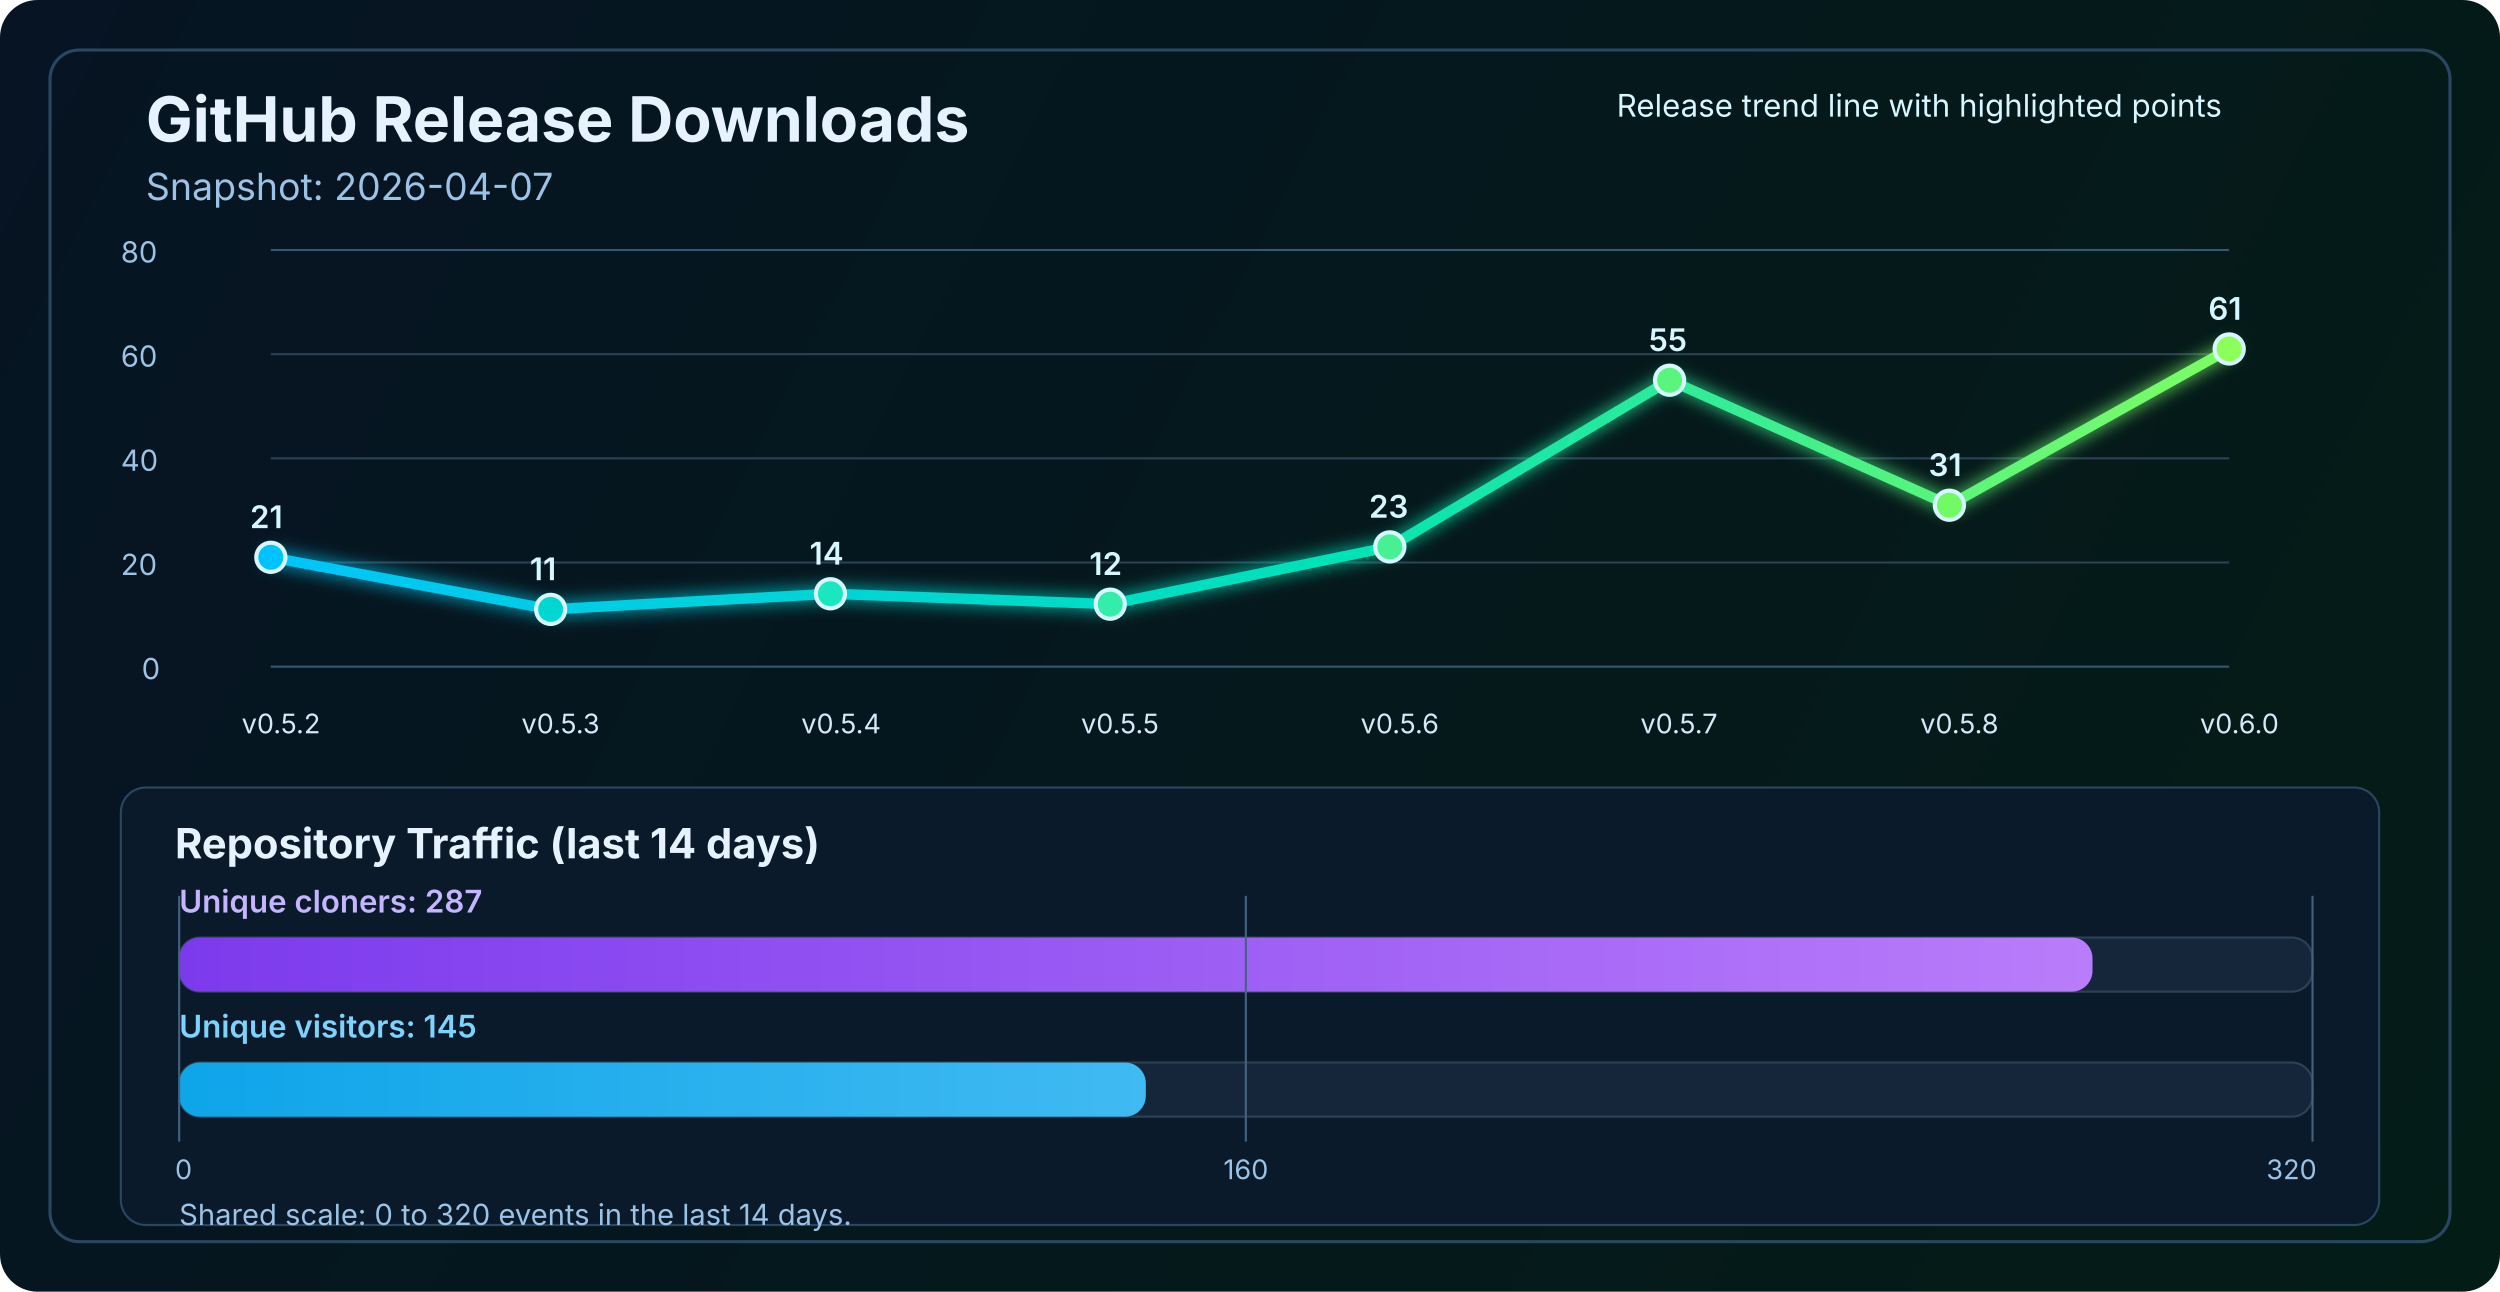
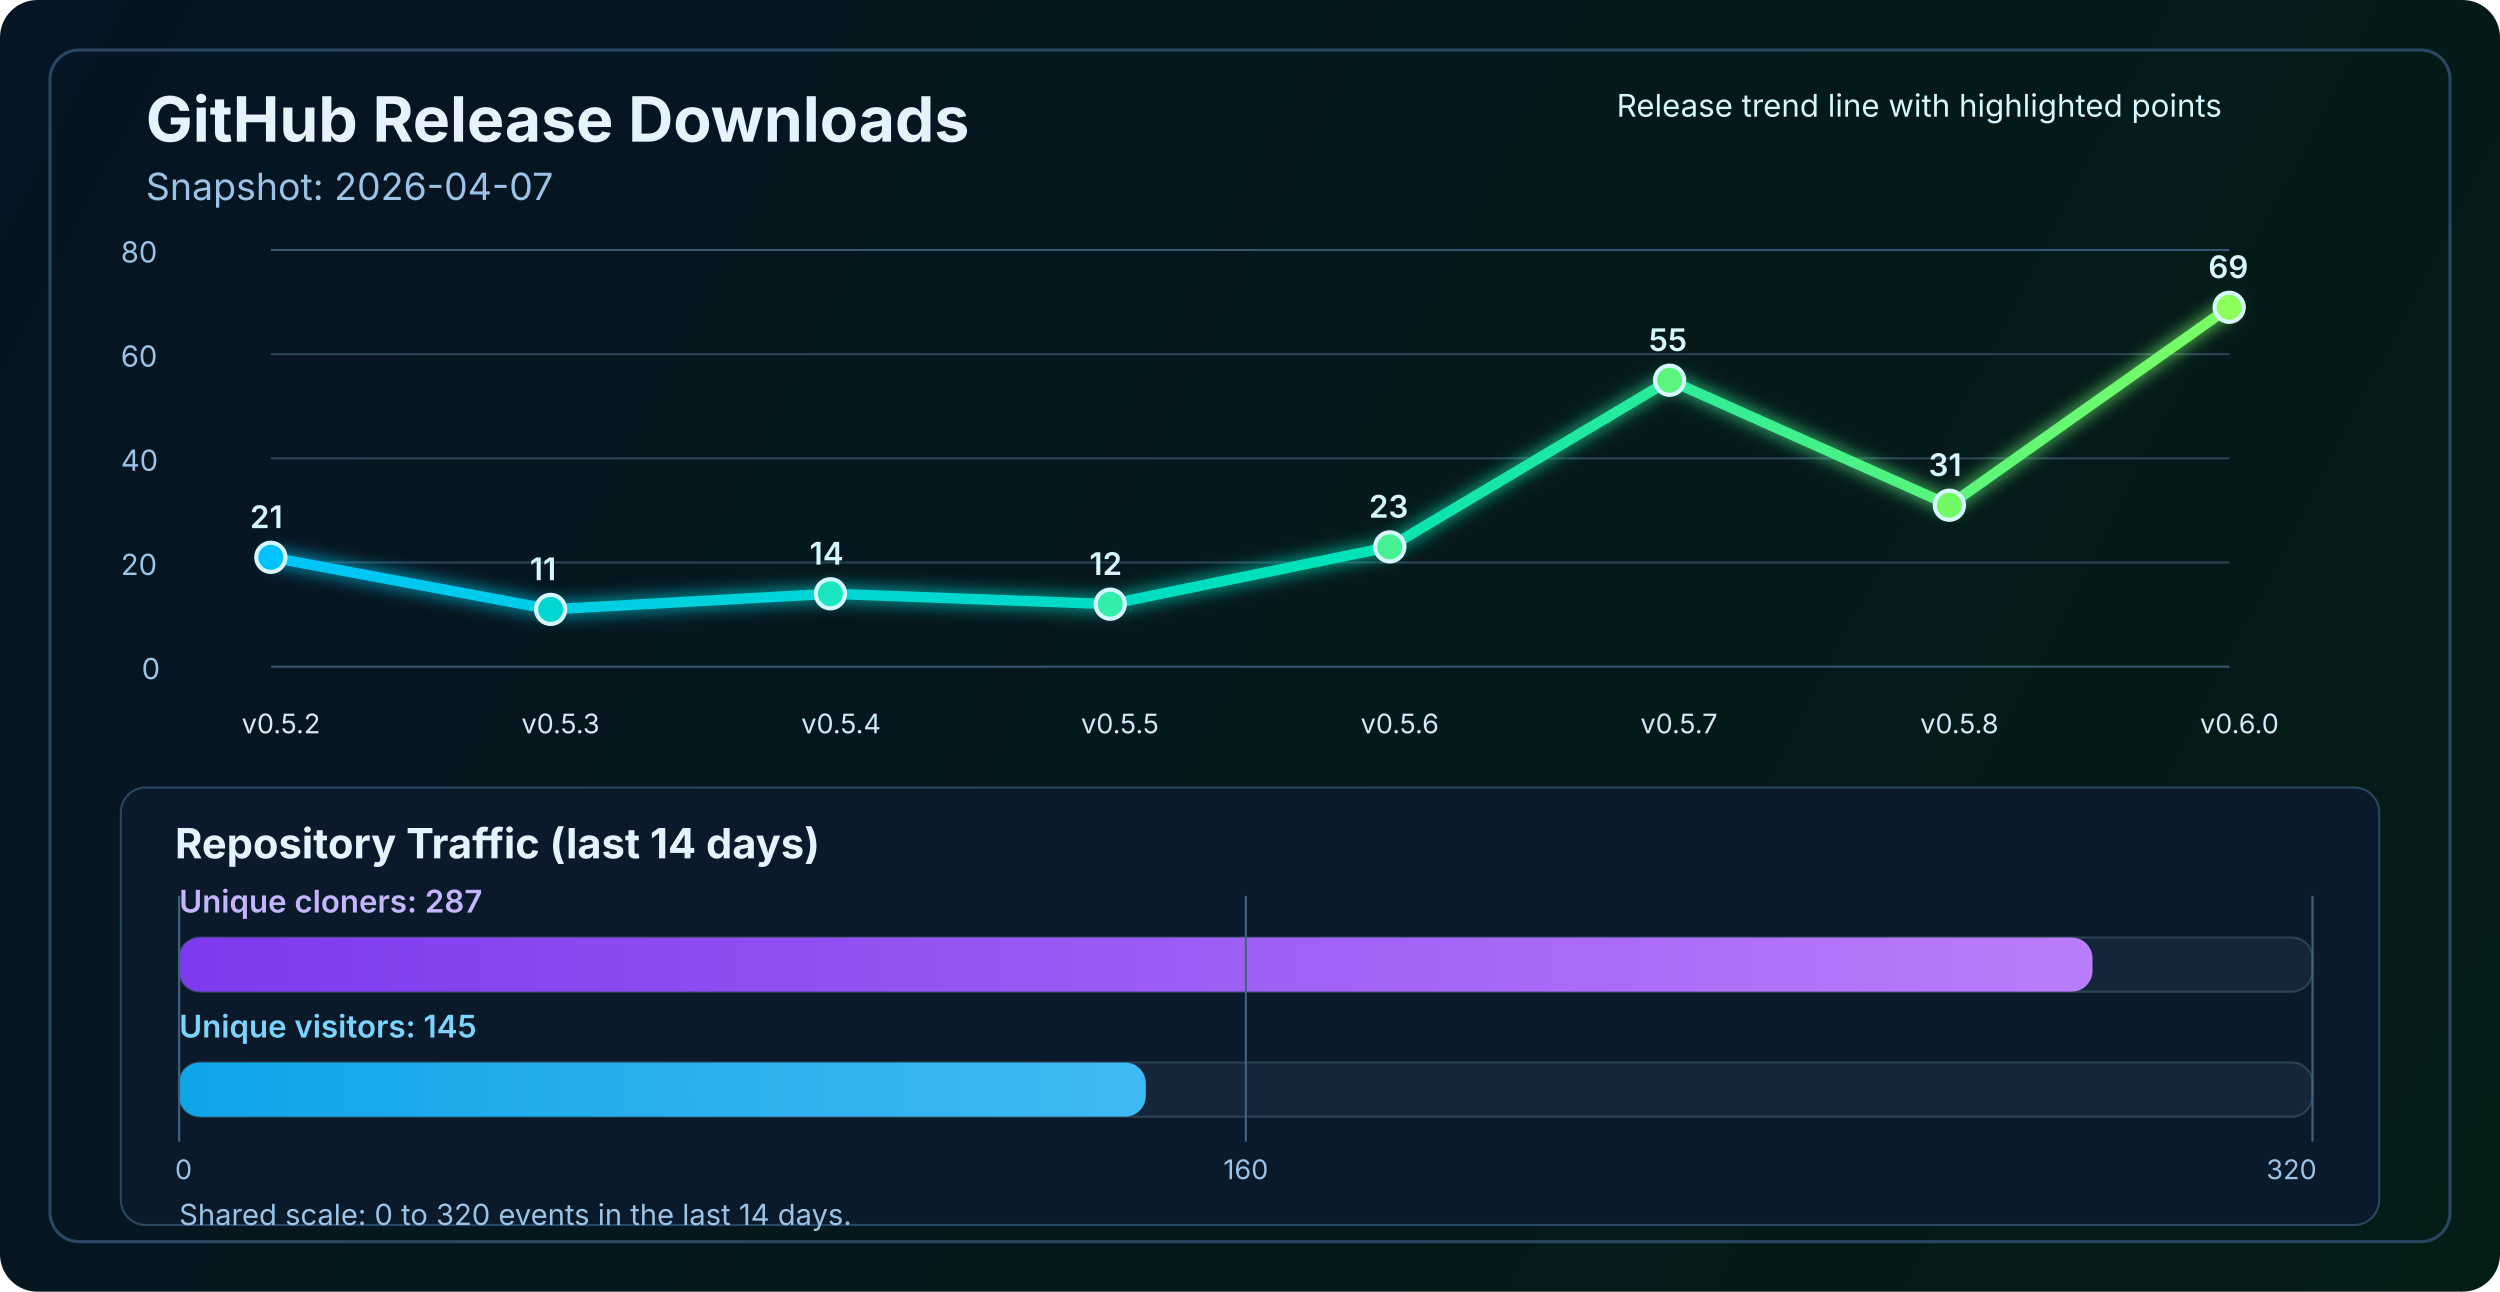
<svg xmlns="http://www.w3.org/2000/svg" width="1200" height="620" viewBox="0 0 1200 620" fill="none" role="img" aria-labelledby="title desc">
  <defs>
    <linearGradient id="bg" x1="0" y1="0" x2="1200" y2="620" gradientUnits="userSpaceOnUse">
      <stop stop-color="#061423" />
      <stop offset="1" stop-color="#041C16" />
    </linearGradient>
    <linearGradient id="line" x1="130" y1="86" x2="1070" y2="340" gradientUnits="userSpaceOnUse">
      <stop stop-color="#00C2FF" />
      <stop offset="0.55" stop-color="#00E2B8" />
      <stop offset="1" stop-color="#8CFF5A" />
    </linearGradient>
    <linearGradient id="cloneFill" x1="86" y1="450" x2="1110" y2="450" gradientUnits="userSpaceOnUse">
      <stop stop-color="#7C3AED" />
      <stop offset="1" stop-color="#C084FC" />
    </linearGradient>
    <linearGradient id="viewFill" x1="86" y1="482" x2="1110" y2="482" gradientUnits="userSpaceOnUse">
      <stop stop-color="#0EA5E9" />
      <stop offset="1" stop-color="#7DD3FC" />
    </linearGradient>
    <filter id="glow" x="-50%" y="-50%" width="200%" height="200%">
      <feGaussianBlur stdDeviation="4" result="blur" />
      <feMerge>
        <feMergeNode in="blur" />
        <feMergeNode in="SourceGraphic" />
      </feMerge>
    </filter>
  </defs>
  <rect width="1200" height="620" rx="18" fill="url(#bg)" />
  <rect x="24" y="24" width="1152" height="572" rx="14" stroke="#2A4762" stroke-width="1.5" />
  <text x="70" y="68" fill="#E6F3FF" font-size="30" font-family="SF Pro Display, -apple-system, BlinkMacSystemFont, Segoe UI, sans-serif" font-weight="700">GitHub Release Downloads</text>
  <text x="70" y="96" fill="#9CC3E6" font-size="18" font-family="SF Pro Text, -apple-system, BlinkMacSystemFont, Segoe UI, sans-serif">Snapshot: 2026-04-07</text>
  <line x1="130" y1="320.0" x2="1070" y2="320.0" stroke="#37566F" stroke-width="1" />
  <line x1="130" y1="270.0" x2="1070" y2="270.0" stroke="#2B4255" stroke-width="1" />
  <line x1="130" y1="220.0" x2="1070" y2="220.0" stroke="#2B4255" stroke-width="1" />
  <line x1="130" y1="170.0" x2="1070" y2="170.0" stroke="#2B4255" stroke-width="1" />
  <line x1="130" y1="120.0" x2="1070" y2="120.0" stroke="#37566F" stroke-width="1" />
  <text x="68" y="326.0" fill="#9CC3E6" font-size="14" font-family="SF Pro Text, -apple-system, BlinkMacSystemFont, Segoe UI, sans-serif">0</text>
  <text x="58" y="276.0" fill="#9CC3E6" font-size="14" font-family="SF Pro Text, -apple-system, BlinkMacSystemFont, Segoe UI, sans-serif">20</text>
  <text x="58" y="226.0" fill="#9CC3E6" font-size="14" font-family="SF Pro Text, -apple-system, BlinkMacSystemFont, Segoe UI, sans-serif">40</text>
  <text x="58" y="176.0" fill="#9CC3E6" font-size="14" font-family="SF Pro Text, -apple-system, BlinkMacSystemFont, Segoe UI, sans-serif">60</text>
  <text x="58" y="126.0" fill="#9CC3E6" font-size="14" font-family="SF Pro Text, -apple-system, BlinkMacSystemFont, Segoe UI, sans-serif">80</text>
-   <polyline points="130.0,267.5 264.3,292.5 398.6,285.0 532.9,290.0 667.1,262.5 801.4,182.5 935.7,242.5 1070.0,167.5" fill="none" stroke="url(#line)" stroke-width="5" stroke-linecap="round" stroke-linejoin="round" filter="url(#glow)" />
+   <polyline points="130.0,267.5 264.3,292.5 398.6,285.0 532.9,290.0 667.1,262.5 801.4,182.5 935.7,242.5 1070.0,147.5" fill="none" stroke="url(#line)" stroke-width="5" stroke-linecap="round" stroke-linejoin="round" filter="url(#glow)" />
  <circle cx="130.0" cy="267.5" r="7" fill="#00C2FF" stroke="#D7F7FF" stroke-width="2" />
  <circle cx="264.3" cy="292.5" r="7" fill="#00D7D2" stroke="#D7F7FF" stroke-width="2" />
  <circle cx="398.6" cy="285.0" r="7" fill="#1AE7C0" stroke="#D7F7FF" stroke-width="2" />
  <circle cx="532.9" cy="290.0" r="7" fill="#34EDAA" stroke="#D7F7FF" stroke-width="2" />
  <circle cx="667.1" cy="262.5" r="7" fill="#47F193" stroke="#D7F7FF" stroke-width="2" />
  <circle cx="801.4" cy="182.5" r="7" fill="#5AF57D" stroke="#D7F7FF" stroke-width="2" />
  <circle cx="935.7" cy="242.5" r="7" fill="#72FA64" stroke="#D7F7FF" stroke-width="2" />
-   <circle cx="1070.0" cy="167.5" r="7" fill="#8CFF5A" stroke="#D7F7FF" stroke-width="2" />
+   <circle cx="1070.0" cy="147.5" r="7" fill="#8CFF5A" stroke="#D7F7FF" stroke-width="2" />
  <text x="116.0" y="352" fill="#D7E8F8" font-size="13" font-family="SF Pro Text, -apple-system, BlinkMacSystemFont, Segoe UI, sans-serif">v0.5.2</text>
  <text x="250.3" y="352" fill="#D7E8F8" font-size="13" font-family="SF Pro Text, -apple-system, BlinkMacSystemFont, Segoe UI, sans-serif">v0.5.3</text>
  <text x="384.6" y="352" fill="#D7E8F8" font-size="13" font-family="SF Pro Text, -apple-system, BlinkMacSystemFont, Segoe UI, sans-serif">v0.5.4</text>
  <text x="518.9" y="352" fill="#D7E8F8" font-size="13" font-family="SF Pro Text, -apple-system, BlinkMacSystemFont, Segoe UI, sans-serif">v0.5.5</text>
  <text x="653.1" y="352" fill="#D7E8F8" font-size="13" font-family="SF Pro Text, -apple-system, BlinkMacSystemFont, Segoe UI, sans-serif">v0.5.6</text>
  <text x="787.4" y="352" fill="#D7E8F8" font-size="13" font-family="SF Pro Text, -apple-system, BlinkMacSystemFont, Segoe UI, sans-serif">v0.5.7</text>
  <text x="921.7" y="352" fill="#D7E8F8" font-size="13" font-family="SF Pro Text, -apple-system, BlinkMacSystemFont, Segoe UI, sans-serif">v0.5.8</text>
  <text x="1056.0" y="352" fill="#D7E8F8" font-size="13" font-family="SF Pro Text, -apple-system, BlinkMacSystemFont, Segoe UI, sans-serif">v0.6.0</text>
  <text x="120.0" y="253.5" fill="#D7F7FF" font-size="15" font-family="SF Pro Text, -apple-system, BlinkMacSystemFont, Segoe UI, sans-serif" font-weight="600">21</text>
  <text x="254.3" y="278.5" fill="#D7F7FF" font-size="15" font-family="SF Pro Text, -apple-system, BlinkMacSystemFont, Segoe UI, sans-serif" font-weight="600">11</text>
  <text x="388.6" y="271.0" fill="#D7F7FF" font-size="15" font-family="SF Pro Text, -apple-system, BlinkMacSystemFont, Segoe UI, sans-serif" font-weight="600">14</text>
  <text x="522.9" y="276.0" fill="#D7F7FF" font-size="15" font-family="SF Pro Text, -apple-system, BlinkMacSystemFont, Segoe UI, sans-serif" font-weight="600">12</text>
  <text x="657.1" y="248.5" fill="#D7F7FF" font-size="15" font-family="SF Pro Text, -apple-system, BlinkMacSystemFont, Segoe UI, sans-serif" font-weight="600">23</text>
  <text x="791.4" y="168.5" fill="#D7F7FF" font-size="15" font-family="SF Pro Text, -apple-system, BlinkMacSystemFont, Segoe UI, sans-serif" font-weight="600">55</text>
  <text x="925.7" y="228.5" fill="#D7F7FF" font-size="15" font-family="SF Pro Text, -apple-system, BlinkMacSystemFont, Segoe UI, sans-serif" font-weight="600">31</text>
-   <text x="1060.0" y="153.5" fill="#D7F7FF" font-size="15" font-family="SF Pro Text, -apple-system, BlinkMacSystemFont, Segoe UI, sans-serif" font-weight="600">61</text>
+   <text x="1060.0" y="133.5" fill="#D7F7FF" font-size="15" font-family="SF Pro Text, -apple-system, BlinkMacSystemFont, Segoe UI, sans-serif" font-weight="600">69</text>
  <text x="776" y="56" fill="#D7F7FF" font-size="15" font-family="SF Pro Text, -apple-system, BlinkMacSystemFont, Segoe UI, sans-serif">Release trend line with highlighted points</text>
  <rect x="58" y="378" width="1084" height="210" rx="12" fill="#0A1A2B" stroke="#2A4762" stroke-width="1" />
  <text x="84" y="412" fill="#E6F3FF" font-size="20" font-family="SF Pro Text, -apple-system, BlinkMacSystemFont, Segoe UI, sans-serif" font-weight="700">Repository Traffic (last 14 days)</text>
  <text x="86" y="438" fill="#C4B5FD" font-size="15" font-family="SF Pro Text, -apple-system, BlinkMacSystemFont, Segoe UI, sans-serif" font-weight="600">Unique cloners: 287</text>
  <rect x="86" y="450" width="1024" height="26" rx="10" fill="#15263A" stroke="#2B4255" stroke-width="1" />
  <rect x="86" y="450" width="918.4" height="26" rx="10" fill="url(#cloneFill)" />
  <text x="86" y="498" fill="#7DD3FC" font-size="15" font-family="SF Pro Text, -apple-system, BlinkMacSystemFont, Segoe UI, sans-serif" font-weight="600">Unique visitors: 145</text>
  <rect x="86" y="510" width="1024" height="26" rx="10" fill="#15263A" stroke="#2B4255" stroke-width="1" />
  <rect x="86" y="510" width="464.0" height="26" rx="10" fill="url(#viewFill)" />
  <line x1="86" y1="430" x2="86" y2="548" stroke="#436280" stroke-width="1" />
  <line x1="598.0" y1="430" x2="598.0" y2="548" stroke="#436280" stroke-width="1" />
  <line x1="1110" y1="430" x2="1110" y2="548" stroke="#436280" stroke-width="1" />
  <text x="84" y="566" text-anchor="start" fill="#9CC3E6" font-size="13" font-family="SF Pro Text, -apple-system, BlinkMacSystemFont, Segoe UI, sans-serif">0</text>
  <text x="598.0" y="566" text-anchor="middle" fill="#9CC3E6" font-size="13" font-family="SF Pro Text, -apple-system, BlinkMacSystemFont, Segoe UI, sans-serif">160</text>
  <text x="1112" y="566" text-anchor="end" fill="#9CC3E6" font-size="13" font-family="SF Pro Text, -apple-system, BlinkMacSystemFont, Segoe UI, sans-serif">320</text>
  <text x="86" y="588" fill="#9CC3E6" font-size="14" font-family="SF Pro Text, -apple-system, BlinkMacSystemFont, Segoe UI, sans-serif">Shared scale: 0 to 320 events in the last 14 days.</text>
</svg>
